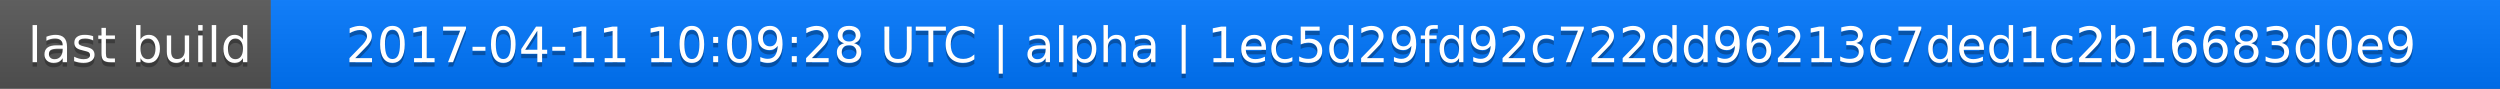
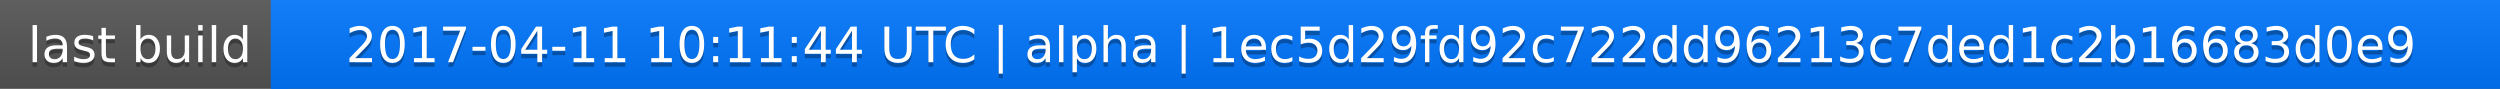
<svg xmlns="http://www.w3.org/2000/svg" width="563" height="20">
  <linearGradient id="a" x2="0" y2="100%">
    <stop offset="0" stop-color="#bbb" stop-opacity=".1" />
    <stop offset="1" stop-opacity=".1" />
  </linearGradient>
  <rect rx="0" width="563" height="20" fill="#555" />
  <rect rx="0" x="61" width="502" height="20" fill="#07f" />
  <path fill="#07f" d="M61 0h4v20h-4z" />
  <rect rx="0" width="563" height="20" fill="url(#a)" />
  <g fill="#fff" text-anchor="middle" font-family="DejaVu Sans,Verdana,Geneva,sans-serif" font-size="11">
    <text x="31.5" y="15" fill="#010101" fill-opacity=".3">last build</text>
    <text x="31.5" y="14">last build</text>
-     <text x="311" y="15" fill="#010101" fill-opacity=".3">2017-04-11 10:09:28 UTC | alpha | 1ec5d29fd92c722dd96213c7ded1c2b16683d0e9</text>
-     <text x="311" y="14">2017-04-11 10:09:28 UTC | alpha | 1ec5d29fd92c722dd96213c7ded1c2b16683d0e9</text>
+     <text x="311" y="15" fill="#010101" fill-opacity=".3">2017-04-11 10:11:44 UTC | alpha | 1ec5d29fd92c722dd96213c7ded1c2b16683d0e9</text>
+     <text x="311" y="14">2017-04-11 10:11:44 UTC | alpha | 1ec5d29fd92c722dd96213c7ded1c2b16683d0e9</text>
  </g>
</svg>
